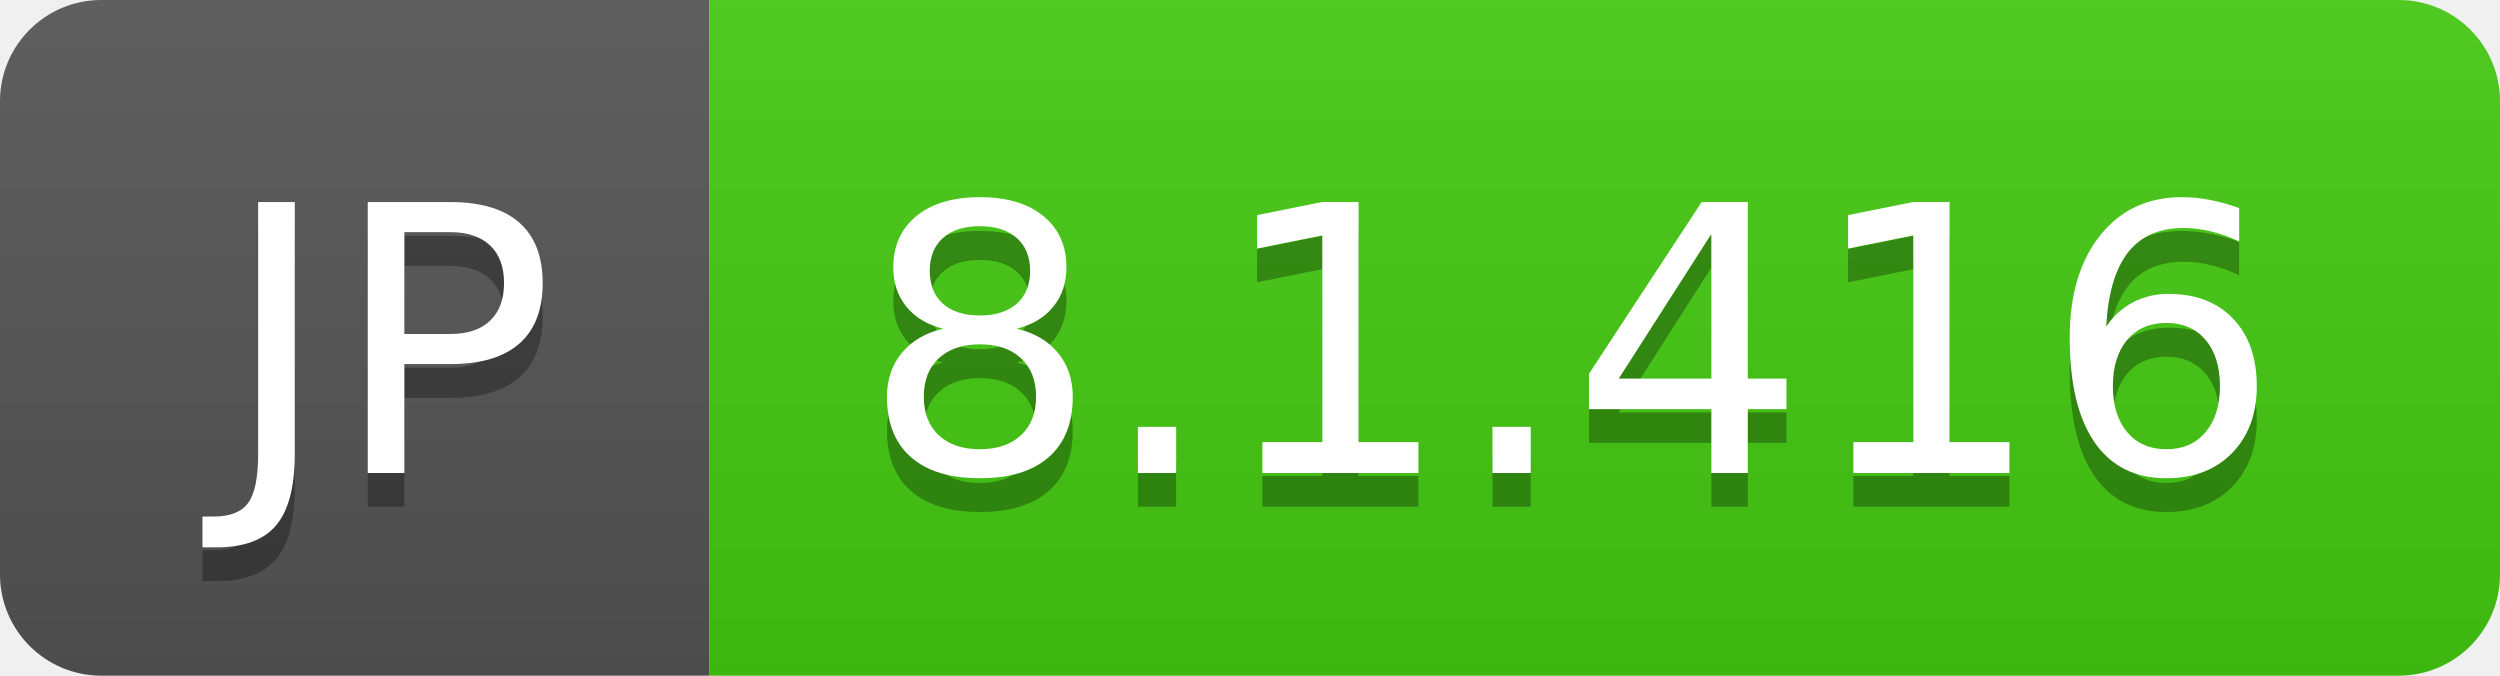
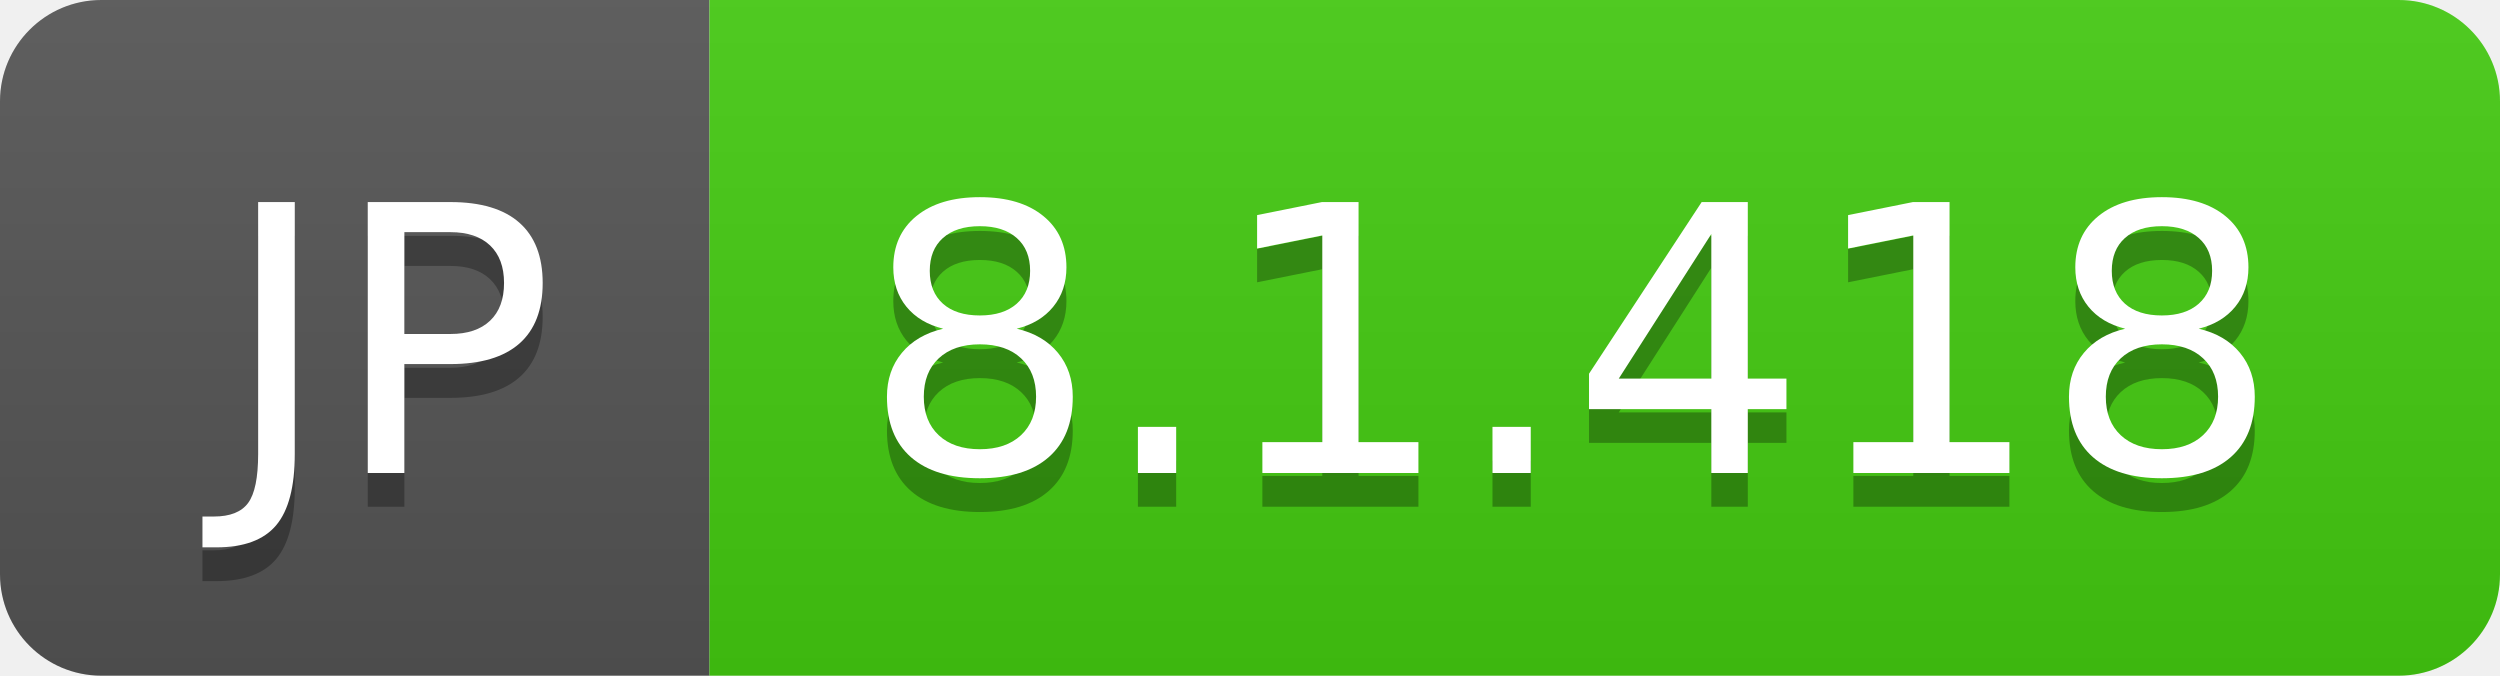
- <svg xmlns="http://www.w3.org/2000/svg" width="74" height="20" role="img" aria-label="JP: 8.1.416">
+ <svg xmlns="http://www.w3.org/2000/svg" width="74" height="20" role="img" aria-label="JP: 8.1.418">
  <linearGradient id="s" x2="0" y2="100%">
    <stop offset="0" stop-color="#bbb" stop-opacity=".1" />
    <stop offset="1" stop-opacity=".1" />
  </linearGradient>
  <clipPath id="r">
    <rect width="74" height="20" rx="3" fill="#fff" />
  </clipPath>
  <g clip-path="url(#r)">
    <rect width="21" height="20" fill="#555" />
    <rect x="21" width="53" height="20" fill="#4c1" />
    <rect width="74" height="20" fill="url(#s)" />
  </g>
  <g fill="#fff" text-anchor="middle" font-family="Verdana,Geneva,DejaVu Sans,sans-serif" text-rendering="geometricPrecision" font-size="110">
    <text aria-hidden="true" x="115" y="150" fill="#010101" fill-opacity=".3" transform="scale(.1)" textLength="110">JP</text>
    <text x="115" y="140" transform="scale(.1)" fill="#fff" textLength="110">JP</text>
-     <text aria-hidden="true" x="465" y="150" fill="#010101" fill-opacity=".3" transform="scale(.1)" textLength="430">8.1.416</text>
-     <text x="465" y="140" transform="scale(.1)" fill="#fff" textLength="430">8.1.416</text>
+     <text aria-hidden="true" x="465" y="150" fill="#010101" fill-opacity=".3" transform="scale(.1)" textLength="430">8.1.418</text>
+     <text x="465" y="140" transform="scale(.1)" fill="#fff" textLength="430">8.1.418</text>
  </g>
</svg>
